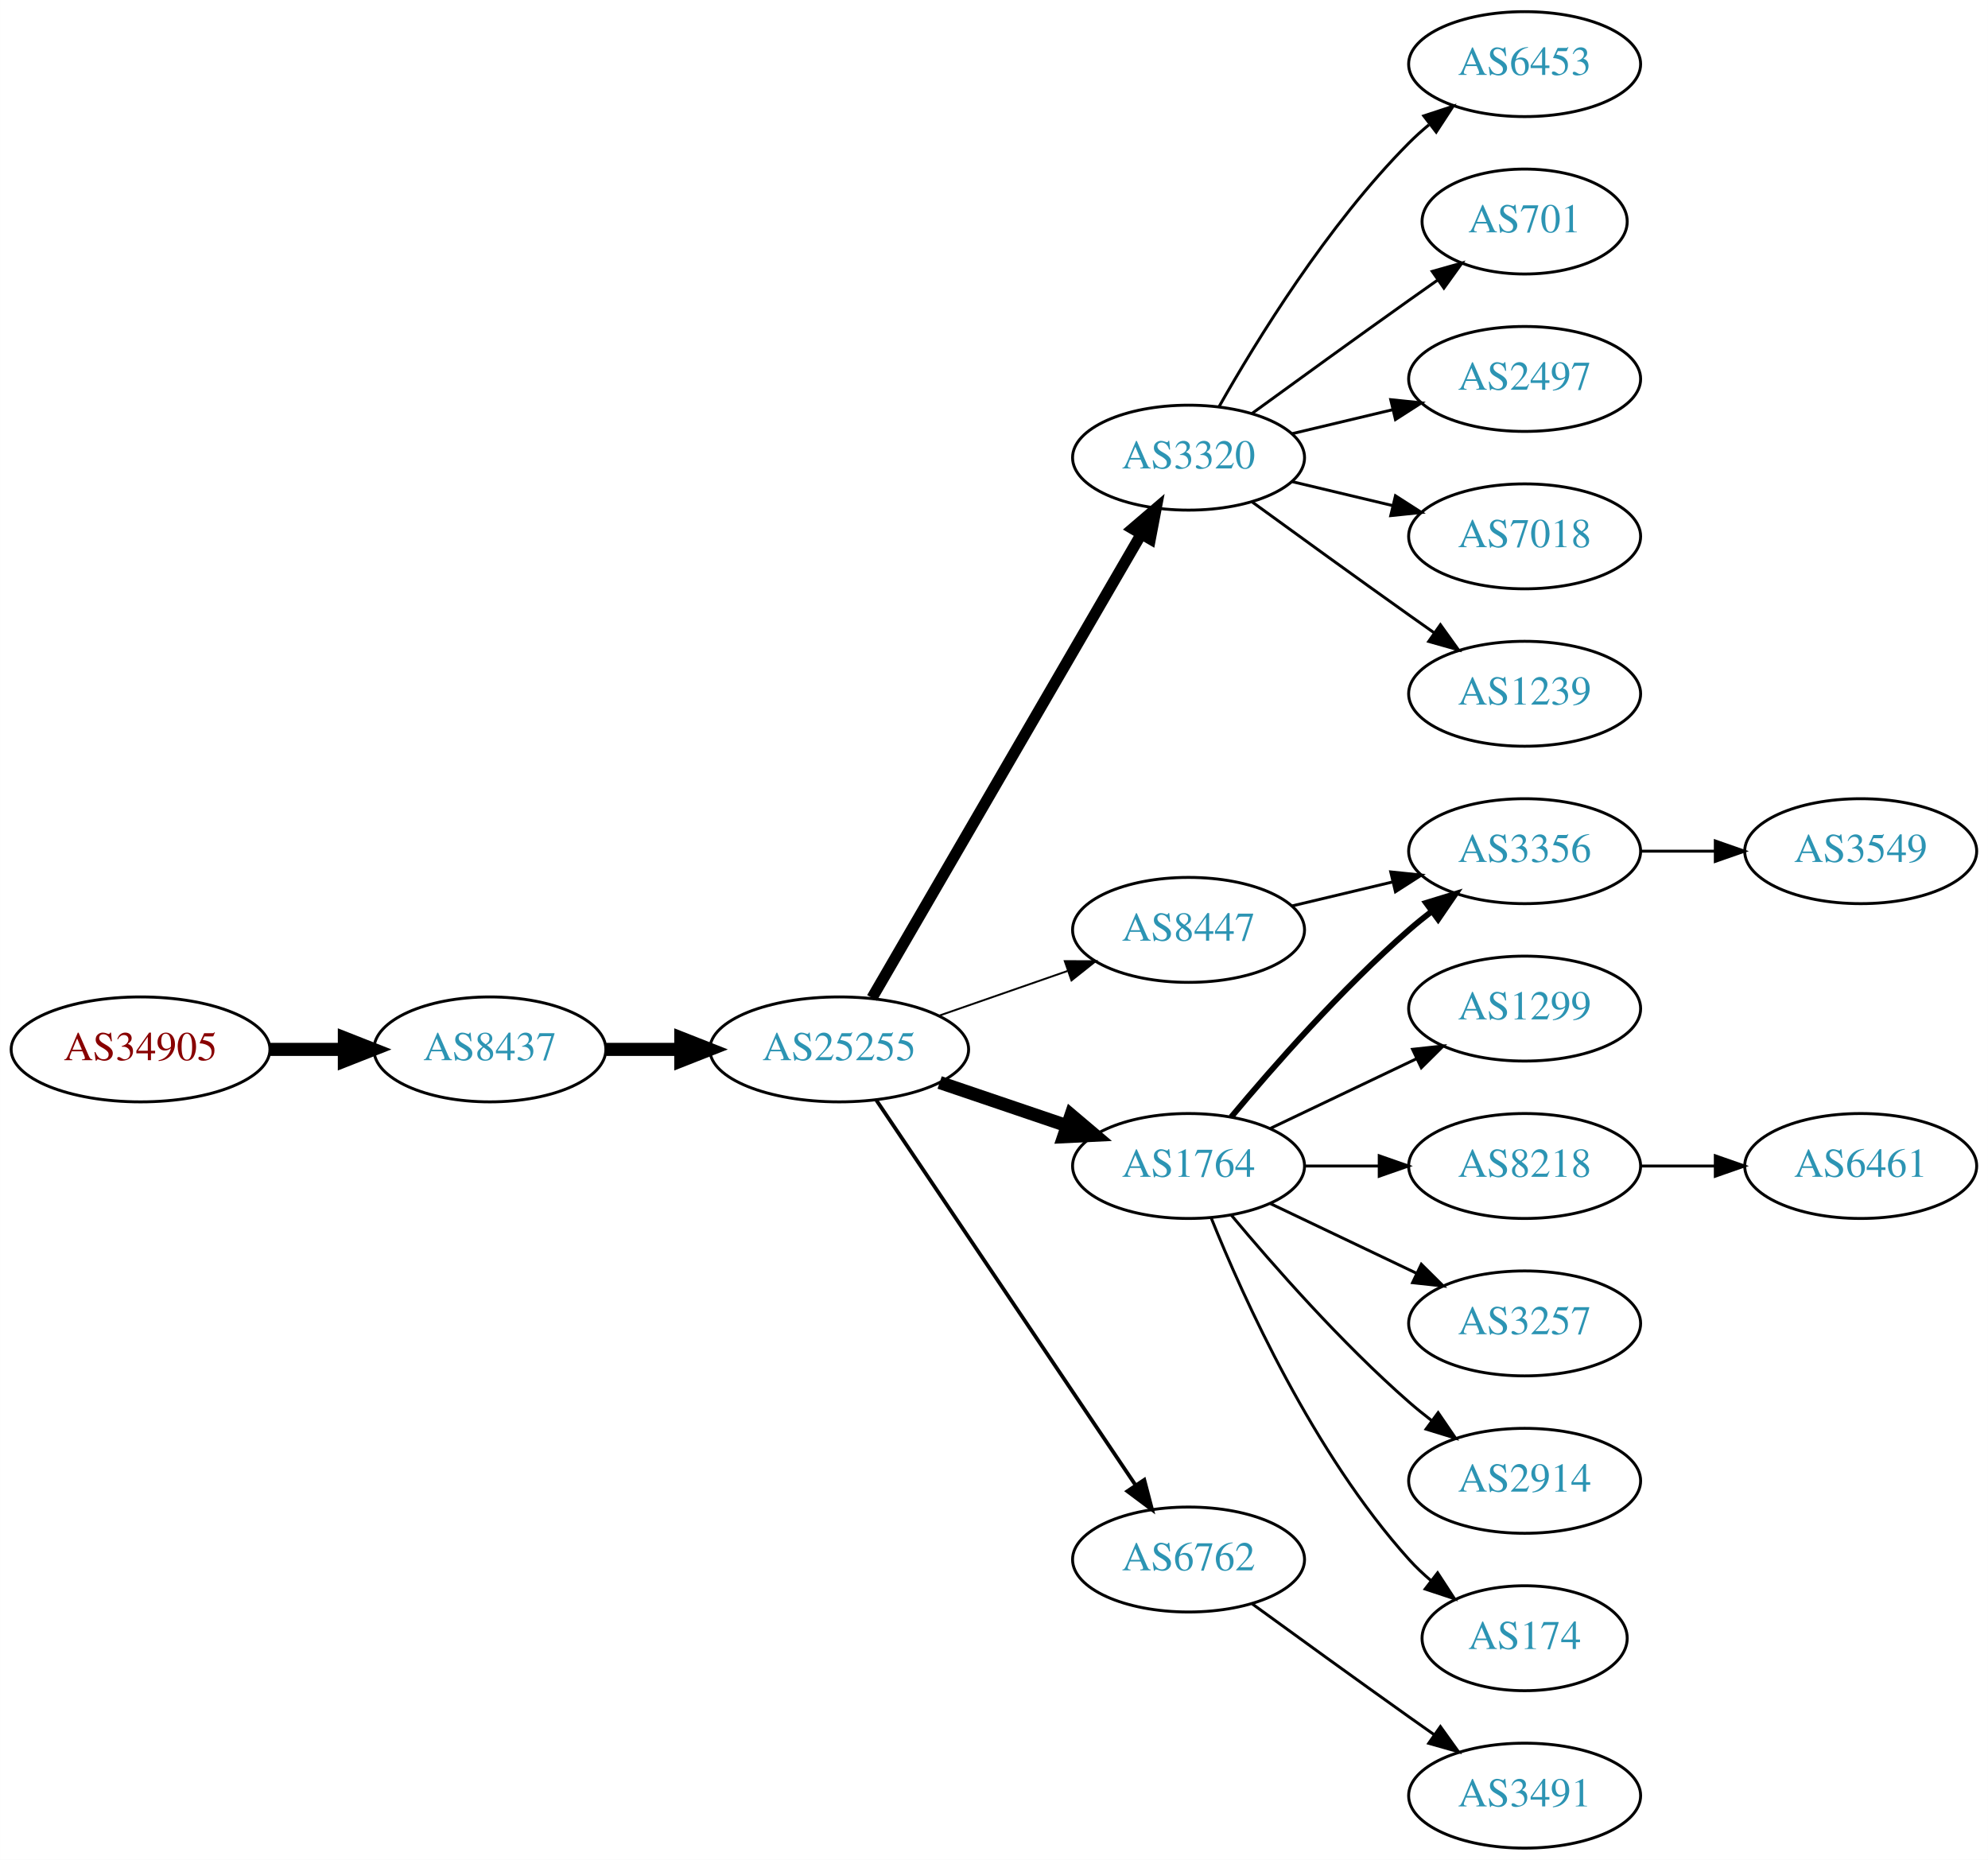
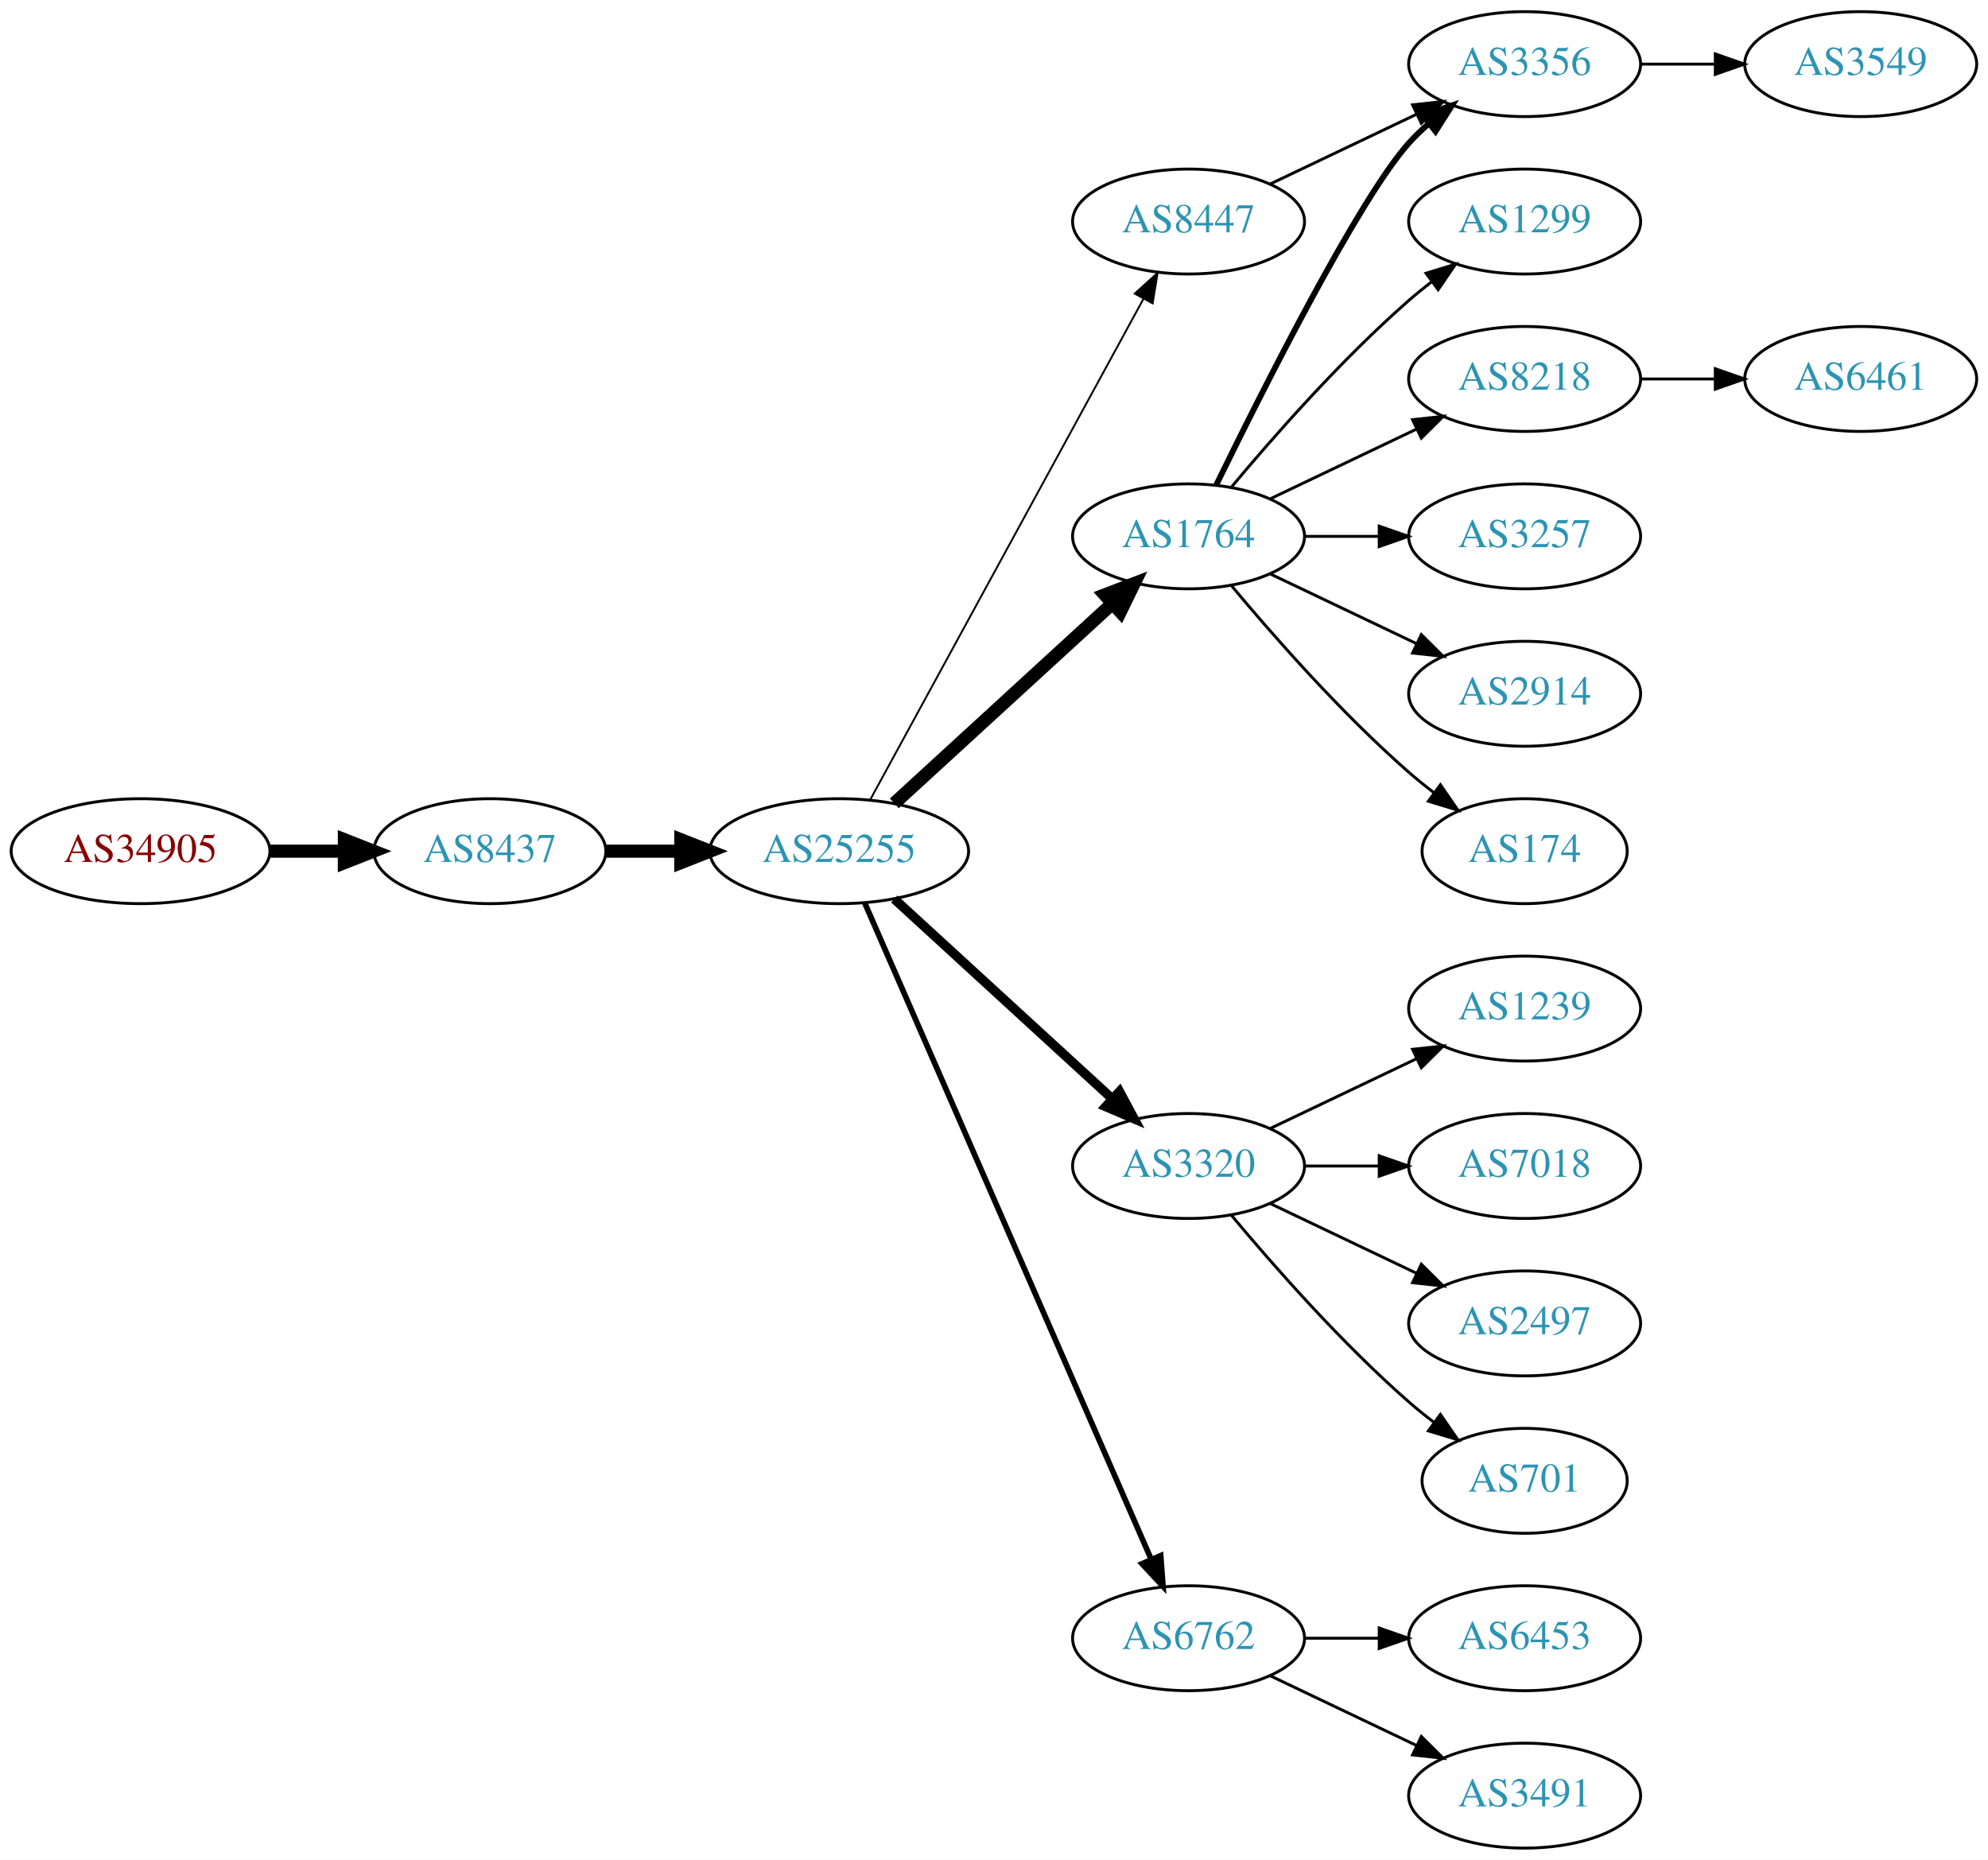
<svg xmlns="http://www.w3.org/2000/svg" xmlns:xlink="http://www.w3.org/1999/xlink" width="682pt" height="638pt" viewBox="0.00 0.00 681.96 638.00">
  <g id="graph0" class="graph" transform="scale(1 1) rotate(0) translate(4 634)">
    <polygon fill="white" stroke="none" points="-4,4 -4,-634 677.956,-634 677.956,4 -4,4" />
    <g id="node1" class="node">
      <g id="a_node1">
        <a xlink:href="/asn/34905" xlink:title="AS34905 ~ Walter-Simmer-Strasse 4 [AT]">
-           <ellipse fill="#ffffff" stroke="black" cx="44.196" cy="-274" rx="44.393" ry="18" />
-           <text text-anchor="middle" x="44.196" y="-270.3" font-family="Times,serif" font-size="14.00" fill="#880000">AS34905</text>
+           <ellipse fill="#ffffff" stroke="black" cx="44.196" cy="-342" rx="44.393" ry="18" />
+           <text text-anchor="middle" x="44.196" y="-338.3" font-family="Times,serif" font-size="14.00" fill="#880000">AS34905</text>
        </a>
      </g>
    </g>
    <g id="node2" class="node">
      <g id="a_node2">
        <a xlink:href="/asn/8437" xlink:title="AS8437 ~ Hutchison Drei Austria GmbH [AT]">
-           <ellipse fill="#ffffff" stroke="black" cx="164.039" cy="-274" rx="39.794" ry="18" />
-           <text text-anchor="middle" x="164.039" y="-270.3" font-family="Times,serif" font-size="14.00" fill="#2c94b3">AS8437</text>
+           <ellipse fill="#ffffff" stroke="black" cx="164.039" cy="-342" rx="39.794" ry="18" />
+           <text text-anchor="middle" x="164.039" y="-338.3" font-family="Times,serif" font-size="14.00" fill="#2c94b3">AS8437</text>
        </a>
      </g>
    </g>
    <g id="edge1" class="edge">
-       <path fill="none" stroke="black" stroke-width="4.5" d="M88.407,-274C96.72,-274 105.482,-274 113.965,-274" />
-       <polygon fill="black" stroke="black" stroke-width="4.5" points="114.123,-277.938 124.123,-274 114.123,-270.063 114.123,-277.938" />
+       <path fill="none" stroke="black" stroke-width="4.5" d="M88.407,-342C96.72,-342 105.482,-342 113.965,-342" />
+       <polygon fill="black" stroke="black" stroke-width="4.5" points="114.123,-345.938 124.123,-342 114.123,-338.063 114.123,-345.938" />
    </g>
    <g id="node3" class="node">
      <g id="a_node3">
        <a xlink:href="/asn/25255" xlink:title="AS25255 ~ ==&gt; TELE2 AUSTRIA &lt;== [AT]">
-           <ellipse fill="#ffffff" stroke="black" cx="283.881" cy="-274" rx="44.393" ry="18" />
-           <text text-anchor="middle" x="283.881" y="-270.3" font-family="Times,serif" font-size="14.00" fill="#2c94b3">AS25255</text>
+           <ellipse fill="#ffffff" stroke="black" cx="283.881" cy="-342" rx="44.393" ry="18" />
+           <text text-anchor="middle" x="283.881" y="-338.3" font-family="Times,serif" font-size="14.00" fill="#2c94b3">AS25255</text>
        </a>
      </g>
    </g>
    <g id="edge2" class="edge">
-       <path fill="none" stroke="black" stroke-width="4.5" d="M203.951,-274C212.054,-274 220.729,-274 229.255,-274" />
-       <polygon fill="black" stroke="black" stroke-width="4.5" points="229.533,-277.938 239.533,-274 229.533,-270.063 229.533,-277.938" />
+       <path fill="none" stroke="black" stroke-width="4.5" d="M203.951,-342C212.054,-342 220.729,-342 229.255,-342" />
+       <polygon fill="black" stroke="black" stroke-width="4.5" points="229.533,-345.938 239.533,-342 229.533,-338.063 229.533,-345.938" />
    </g>
    <g id="node4" class="node">
      <g id="a_node4">
-         <a xlink:href="/asn/3320" xlink:title="AS3320 ~ DTAG [DE]">
-           <ellipse fill="#ffffff" stroke="black" cx="403.724" cy="-477" rx="39.794" ry="18" />
-           <text text-anchor="middle" x="403.724" y="-473.3" font-family="Times,serif" font-size="14.00" fill="#2c94b3">AS3320</text>
+         <a xlink:href="/asn/1764" xlink:title="AS1764 ~ NEXTLAYER-AS [AT]">
+           <ellipse fill="#ffffff" stroke="black" cx="403.724" cy="-450" rx="39.794" ry="18" />
+           <text text-anchor="middle" x="403.724" y="-446.3" font-family="Times,serif" font-size="14.00" fill="#2c94b3">AS1764</text>
        </a>
      </g>
    </g>
    <g id="edge3" class="edge">
-       <path fill="none" stroke="black" stroke-width="3.857" d="M295.133,-291.66C315.905,-327.442 363.053,-408.661 387.455,-450.697" />
-       <polygon fill="black" stroke="black" stroke-width="3.857" points="384.532,-452.634 392.58,-459.526 390.586,-449.12 384.532,-452.634" />
+       <path fill="none" stroke="black" stroke-width="4.5" d="M302.779,-358.403C322.707,-376.667 355.065,-406.322 377.542,-426.921" />
+       <polygon fill="black" stroke="black" stroke-width="4.5" points="375.011,-429.943 385.044,-433.797 380.332,-424.137 375.011,-429.943" />
    </g>
    <g id="node5" class="node">
      <g id="a_node5">
-         <a xlink:href="/asn/1764" xlink:title="AS1764 ~ NEXTLAYER-AS [AT]">
+         <a xlink:href="/asn/3320" xlink:title="AS3320 ~ DTAG [DE]">
          <ellipse fill="#ffffff" stroke="black" cx="403.724" cy="-234" rx="39.794" ry="18" />
-           <text text-anchor="middle" x="403.724" y="-230.3" font-family="Times,serif" font-size="14.00" fill="#2c94b3">AS1764</text>
+           <text text-anchor="middle" x="403.724" y="-230.3" font-family="Times,serif" font-size="14.00" fill="#2c94b3">AS3320</text>
        </a>
      </g>
    </g>
    <g id="edge4" class="edge">
-       <path fill="none" stroke="black" stroke-width="4.5" d="M318.335,-262.645C331.936,-258.028 347.778,-252.651 362.039,-247.81" />
-       <polygon fill="black" stroke="black" stroke-width="4.5" points="363.409,-251.503 371.613,-244.56 360.878,-244.046 363.409,-251.503" />
+       <path fill="none" stroke="black" stroke-width="3.214" d="M302.779,-325.597C322.707,-307.333 355.065,-277.678 377.542,-257.079" />
+       <polygon fill="black" stroke="black" stroke-width="3.214" points="380.036,-259.54 385.044,-250.203 375.307,-254.38 380.036,-259.54" />
    </g>
    <g id="node6" class="node">
      <g id="a_node6">
        <a xlink:href="/asn/6762" xlink:title="AS6762 ~ TELECOM ITALIA SPARKLE S.p.A. [IT]">
-           <ellipse fill="#ffffff" stroke="black" cx="403.724" cy="-99" rx="39.794" ry="18" />
-           <text text-anchor="middle" x="403.724" y="-95.3" font-family="Times,serif" font-size="14.00" fill="#2c94b3">AS6762</text>
+           <ellipse fill="#ffffff" stroke="black" cx="403.724" cy="-72" rx="39.794" ry="18" />
+           <text text-anchor="middle" x="403.724" y="-68.3" font-family="Times,serif" font-size="14.00" fill="#2c94b3">AS6762</text>
        </a>
      </g>
    </g>
    <g id="edge5" class="edge">
-       <path fill="none" stroke="black" stroke-width="1.286" d="M296.611,-256.581C317.488,-225.578 361.176,-160.699 385.48,-124.608" />
-       <polygon fill="black" stroke="black" stroke-width="1.286" points="388.533,-126.341 391.215,-116.091 382.726,-122.431 388.533,-126.341" />
+       <path fill="none" stroke="black" stroke-width="1.929" d="M292.613,-324.285C312.714,-278.229 366.723,-154.486 390.826,-99.261" />
+       <polygon fill="black" stroke="black" stroke-width="1.929" points="394.171,-100.346 394.963,-89.781 387.755,-97.546 394.171,-100.346" />
    </g>
    <g id="node7" class="node">
      <g id="a_node7">
        <a xlink:href="/asn/8447" xlink:title="AS8447 ~ A1 Telekom Austria AG [AT]">
-           <ellipse fill="#ffffff" stroke="black" cx="403.724" cy="-315" rx="39.794" ry="18" />
-           <text text-anchor="middle" x="403.724" y="-311.3" font-family="Times,serif" font-size="14.00" fill="#2c94b3">AS8447</text>
+           <ellipse fill="#ffffff" stroke="black" cx="403.724" cy="-558" rx="39.794" ry="18" />
+           <text text-anchor="middle" x="403.724" y="-554.3" font-family="Times,serif" font-size="14.00" fill="#2c94b3">AS8447</text>
        </a>
      </g>
    </g>
    <g id="edge6" class="edge">
-       <path fill="none" stroke="black" stroke-width="0.643" d="M318.021,-285.53C331.738,-290.302 347.777,-295.883 362.187,-300.896" />
-       <polygon fill="black" stroke="black" stroke-width="0.643" points="361.259,-304.279 371.853,-304.26 363.559,-297.668 361.259,-304.279" />
-     </g>
-     <g id="node17" class="node">
-       <g id="a_node17">
-         <a xlink:href="/asn/6453" xlink:title="AS6453 ~ TATA COMMUNICATIONS (AMERICA) INC [US]">
-           <ellipse fill="#ffffff" stroke="black" cx="519.017" cy="-612" rx="39.794" ry="18" />
-           <text text-anchor="middle" x="519.017" y="-608.3" font-family="Times,serif" font-size="14.00" fill="#2c94b3">AS6453</text>
-         </a>
-       </g>
-     </g>
-     <g id="edge16" class="edge">
-       <path fill="none" stroke="black" d="M414.184,-494.49C426.965,-517.096 451.398,-556.886 479.37,-585 481.481,-587.121 483.777,-589.188 486.163,-591.171" />
-       <polygon fill="black" stroke="black" points="484.415,-594.242 494.478,-597.556 488.678,-588.69 484.415,-594.242" />
-     </g>
-     <g id="node18" class="node">
-       <g id="a_node18">
-         <a xlink:href="/asn/701" xlink:title="AS701 ~ UUNET [US]">
-           <ellipse fill="#ffffff" stroke="black" cx="519.017" cy="-558" rx="35.194" ry="18" />
-           <text text-anchor="middle" x="519.017" y="-554.3" font-family="Times,serif" font-size="14.00" fill="#2c94b3">AS701</text>
-         </a>
-       </g>
-     </g>
-     <g id="edge17" class="edge">
-       <path fill="none" stroke="black" d="M425.572,-492.222C440.506,-503.091 461.12,-518.025 479.37,-531 482.581,-533.282 485.95,-535.661 489.304,-538.018" />
-       <polygon fill="black" stroke="black" points="487.316,-540.899 497.515,-543.77 491.332,-535.166 487.316,-540.899" />
-     </g>
-     <g id="node19" class="node">
-       <g id="a_node19">
-         <a xlink:href="/asn/2497" xlink:title="AS2497 ~ Internet Initiative Japan Inc. [JP]">
-           <ellipse fill="#ffffff" stroke="black" cx="519.017" cy="-504" rx="39.794" ry="18" />
-           <text text-anchor="middle" x="519.017" y="-500.3" font-family="Times,serif" font-size="14.00" fill="#2c94b3">AS2497</text>
-         </a>
-       </g>
-     </g>
-     <g id="edge18" class="edge">
-       <path fill="none" stroke="black" d="M439.331,-485.248C450.202,-487.838 462.357,-490.735 473.799,-493.462" />
-       <polygon fill="black" stroke="black" points="473.082,-496.889 483.621,-495.803 474.705,-490.08 473.082,-496.889" />
-     </g>
-     <g id="node20" class="node">
-       <g id="a_node20">
-         <a xlink:href="/asn/7018" xlink:title="AS7018 ~ AT&amp;T Services, Inc. [US]">
-           <ellipse fill="#ffffff" stroke="black" cx="519.017" cy="-450" rx="39.794" ry="18" />
-           <text text-anchor="middle" x="519.017" y="-446.3" font-family="Times,serif" font-size="14.00" fill="#2c94b3">AS7018</text>
-         </a>
-       </g>
-     </g>
-     <g id="edge19" class="edge">
-       <path fill="none" stroke="black" d="M439.331,-468.752C450.202,-466.162 462.357,-463.265 473.799,-460.538" />
-       <polygon fill="black" stroke="black" points="474.705,-463.92 483.621,-458.197 473.082,-457.111 474.705,-463.92" />
-     </g>
-     <g id="node21" class="node">
-       <g id="a_node21">
-         <a xlink:href="/asn/1239" xlink:title="AS1239 ~ Sprint [US]">
-           <ellipse fill="#ffffff" stroke="black" cx="519.017" cy="-396" rx="39.794" ry="18" />
-           <text text-anchor="middle" x="519.017" y="-392.3" font-family="Times,serif" font-size="14.00" fill="#2c94b3">AS1239</text>
-         </a>
-       </g>
-     </g>
-     <g id="edge20" class="edge">
-       <path fill="none" stroke="black" d="M425.572,-461.778C440.506,-450.909 461.12,-435.975 479.37,-423 482.191,-420.995 485.134,-418.915 488.082,-416.841" />
-       <polygon fill="black" stroke="black" points="490.128,-419.681 496.306,-411.074 486.109,-413.95 490.128,-419.681" />
+       <path fill="none" stroke="black" stroke-width="0.643" d="M294.525,-359.676C315.206,-397.584 363.919,-486.873 388.298,-531.559" />
+       <polygon fill="black" stroke="black" stroke-width="0.643" points="385.25,-533.28 393.112,-540.383 391.395,-529.928 385.25,-533.28" />
    </g>
    <g id="node8" class="node">
      <g id="a_node8">
-         <a xlink:href="/asn/1299" xlink:title="AS1299 ~ Telia Carrier [EU]">
-           <ellipse fill="#ffffff" stroke="black" cx="519.017" cy="-288" rx="39.794" ry="18" />
-           <text text-anchor="middle" x="519.017" y="-284.3" font-family="Times,serif" font-size="14.00" fill="#2c94b3">AS1299</text>
+         <a xlink:href="/asn/3356" xlink:title="AS3356 ~ Level 3 Parent, LLC [US]">
+           <ellipse fill="#ffffff" stroke="black" cx="519.017" cy="-612" rx="39.794" ry="18" />
+           <text text-anchor="middle" x="519.017" y="-608.3" font-family="Times,serif" font-size="14.00" fill="#2c94b3">AS3356</text>
        </a>
      </g>
    </g>
    <g id="edge7" class="edge">
-       <path fill="none" stroke="black" d="M431.86,-246.934C446.854,-254.081 465.675,-263.052 481.898,-270.785" />
-       <polygon fill="black" stroke="black" points="480.569,-274.028 491.102,-275.171 483.581,-267.709 480.569,-274.028" />
+       <path fill="none" stroke="black" stroke-width="2" d="M413.162,-467.511C428.78,-499.509 462.167,-565.893 479.37,-585 481.373,-587.224 483.591,-589.363 485.924,-591.397" />
+       <polygon fill="black" stroke="black" stroke-width="2" points="484.122,-594.433 494.143,-597.873 488.454,-588.935 484.122,-594.433" />
    </g>
    <g id="node9" class="node">
      <g id="a_node9">
-         <a xlink:href="/asn/3356" xlink:title="AS3356 ~ Level 3 Parent, LLC [US]">
-           <ellipse fill="#ffffff" stroke="black" cx="519.017" cy="-342" rx="39.794" ry="18" />
-           <text text-anchor="middle" x="519.017" y="-338.3" font-family="Times,serif" font-size="14.00" fill="#2c94b3">AS3356</text>
+         <a xlink:href="/asn/1299" xlink:title="AS1299 ~ Telia Carrier [EU]">
+           <ellipse fill="#ffffff" stroke="black" cx="519.017" cy="-558" rx="39.794" ry="18" />
+           <text text-anchor="middle" x="519.017" y="-554.3" font-family="Times,serif" font-size="14.00" fill="#2c94b3">AS1299</text>
        </a>
      </g>
    </g>
    <g id="edge8" class="edge">
-       <path fill="none" stroke="black" stroke-width="2" d="M418.354,-250.817C432.636,-267.929 456.183,-294.745 479.37,-315 481.836,-317.154 484.475,-319.294 487.172,-321.372" />
-       <polygon fill="black" stroke="black" stroke-width="2" points="485.197,-324.264 495.326,-327.37 489.345,-318.625 485.197,-324.264" />
+       <path fill="none" stroke="black" d="M418.354,-466.817C432.636,-483.929 456.183,-510.745 479.37,-531 481.836,-533.154 484.475,-535.294 487.172,-537.372" />
+       <polygon fill="black" stroke="black" points="485.197,-540.264 495.326,-543.37 489.345,-534.625 485.197,-540.264" />
    </g>
    <g id="node10" class="node">
      <g id="a_node10">
        <a xlink:href="/asn/8218" xlink:title="AS8218 ~ legacy Neotelecoms [FR]">
-           <ellipse fill="#ffffff" stroke="black" cx="519.017" cy="-234" rx="39.794" ry="18" />
-           <text text-anchor="middle" x="519.017" y="-230.3" font-family="Times,serif" font-size="14.00" fill="#2c94b3">AS8218</text>
+           <ellipse fill="#ffffff" stroke="black" cx="519.017" cy="-504" rx="39.794" ry="18" />
+           <text text-anchor="middle" x="519.017" y="-500.3" font-family="Times,serif" font-size="14.00" fill="#2c94b3">AS8218</text>
        </a>
      </g>
    </g>
    <g id="edge9" class="edge">
-       <path fill="none" stroke="black" d="M443.396,-234C451.599,-234 460.363,-234 468.895,-234" />
-       <polygon fill="black" stroke="black" points="469.134,-237.5 479.134,-234 469.134,-230.5 469.134,-237.5" />
+       <path fill="none" stroke="black" d="M431.86,-462.934C446.854,-470.081 465.675,-479.052 481.898,-486.785" />
+       <polygon fill="black" stroke="black" points="480.569,-490.028 491.102,-491.171 483.581,-483.709 480.569,-490.028" />
    </g>
    <g id="node11" class="node">
      <g id="a_node11">
        <a xlink:href="/asn/3257" xlink:title="AS3257 ~ GTT [DE]">
-           <ellipse fill="#ffffff" stroke="black" cx="519.017" cy="-180" rx="39.794" ry="18" />
-           <text text-anchor="middle" x="519.017" y="-176.3" font-family="Times,serif" font-size="14.00" fill="#2c94b3">AS3257</text>
+           <ellipse fill="#ffffff" stroke="black" cx="519.017" cy="-450" rx="39.794" ry="18" />
+           <text text-anchor="middle" x="519.017" y="-446.3" font-family="Times,serif" font-size="14.00" fill="#2c94b3">AS3257</text>
        </a>
      </g>
    </g>
    <g id="edge10" class="edge">
-       <path fill="none" stroke="black" d="M431.86,-221.066C446.854,-213.919 465.675,-204.948 481.898,-197.215" />
-       <polygon fill="black" stroke="black" points="483.581,-200.291 491.102,-192.829 480.569,-193.972 483.581,-200.291" />
+       <path fill="none" stroke="black" d="M443.396,-450C451.599,-450 460.363,-450 468.895,-450" />
+       <polygon fill="black" stroke="black" points="469.134,-453.5 479.134,-450 469.134,-446.5 469.134,-453.5" />
    </g>
    <g id="node12" class="node">
      <g id="a_node12">
        <a xlink:href="/asn/2914" xlink:title="AS2914 ~ NTT America, Inc. [US]">
-           <ellipse fill="#ffffff" stroke="black" cx="519.017" cy="-126" rx="39.794" ry="18" />
-           <text text-anchor="middle" x="519.017" y="-122.3" font-family="Times,serif" font-size="14.00" fill="#2c94b3">AS2914</text>
+           <ellipse fill="#ffffff" stroke="black" cx="519.017" cy="-396" rx="39.794" ry="18" />
+           <text text-anchor="middle" x="519.017" y="-392.3" font-family="Times,serif" font-size="14.00" fill="#2c94b3">AS2914</text>
        </a>
      </g>
    </g>
    <g id="edge11" class="edge">
-       <path fill="none" stroke="black" d="M418.354,-217.183C432.636,-200.071 456.183,-173.255 479.37,-153 481.836,-150.846 484.475,-148.706 487.172,-146.628" />
-       <polygon fill="black" stroke="black" points="489.345,-149.375 495.326,-140.63 485.197,-143.736 489.345,-149.375" />
+       <path fill="none" stroke="black" d="M431.86,-437.066C446.854,-429.919 465.675,-420.948 481.898,-413.215" />
+       <polygon fill="black" stroke="black" points="483.581,-416.291 491.102,-408.829 480.569,-409.972 483.581,-416.291" />
    </g>
    <g id="node13" class="node">
      <g id="a_node13">
        <a xlink:href="/asn/174" xlink:title="AS174 ~ Cogent Communications [US]">
-           <ellipse fill="#ffffff" stroke="black" cx="519.017" cy="-72" rx="35.194" ry="18" />
-           <text text-anchor="middle" x="519.017" y="-68.3" font-family="Times,serif" font-size="14.00" fill="#2c94b3">AS174</text>
+           <ellipse fill="#ffffff" stroke="black" cx="519.017" cy="-342" rx="35.194" ry="18" />
+           <text text-anchor="middle" x="519.017" y="-338.3" font-family="Times,serif" font-size="14.00" fill="#2c94b3">AS174</text>
        </a>
      </g>
    </g>
    <g id="edge12" class="edge">
-       <path fill="none" stroke="black" d="M411.472,-216.213C422.523,-188.757 446.576,-135.422 479.37,-99 481.686,-96.428 484.291,-93.969 487.026,-91.657" />
-       <polygon fill="black" stroke="black" points="489.164,-94.428 494.949,-85.552 484.892,-88.883 489.164,-94.428" />
+       <path fill="none" stroke="black" d="M418.354,-433.183C432.636,-416.071 456.183,-389.255 479.37,-369 482.04,-366.668 484.913,-364.352 487.843,-362.114" />
+       <polygon fill="black" stroke="black" points="490.121,-364.784 496.134,-356.061 485.994,-359.13 490.121,-364.784" />
    </g>
    <g id="node16" class="node">
      <g id="a_node16">
+         <a xlink:href="/asn/1239" xlink:title="AS1239 ~ Sprint [US]">
+           <ellipse fill="#ffffff" stroke="black" cx="519.017" cy="-288" rx="39.794" ry="18" />
+           <text text-anchor="middle" x="519.017" y="-284.3" font-family="Times,serif" font-size="14.00" fill="#2c94b3">AS1239</text>
+         </a>
+       </g>
+     </g>
+     <g id="edge15" class="edge">
+       <path fill="none" stroke="black" d="M431.86,-246.934C446.854,-254.081 465.675,-263.052 481.898,-270.785" />
+       <polygon fill="black" stroke="black" points="480.569,-274.028 491.102,-275.171 483.581,-267.709 480.569,-274.028" />
+     </g>
+     <g id="node17" class="node">
+       <g id="a_node17">
+         <a xlink:href="/asn/7018" xlink:title="AS7018 ~ AT&amp;T Services, Inc. [US]">
+           <ellipse fill="#ffffff" stroke="black" cx="519.017" cy="-234" rx="39.794" ry="18" />
+           <text text-anchor="middle" x="519.017" y="-230.3" font-family="Times,serif" font-size="14.00" fill="#2c94b3">AS7018</text>
+         </a>
+       </g>
+     </g>
+     <g id="edge16" class="edge">
+       <path fill="none" stroke="black" d="M443.396,-234C451.599,-234 460.363,-234 468.895,-234" />
+       <polygon fill="black" stroke="black" points="469.134,-237.5 479.134,-234 469.134,-230.5 469.134,-237.5" />
+     </g>
+     <g id="node18" class="node">
+       <g id="a_node18">
+         <a xlink:href="/asn/2497" xlink:title="AS2497 ~ Internet Initiative Japan Inc. [JP]">
+           <ellipse fill="#ffffff" stroke="black" cx="519.017" cy="-180" rx="39.794" ry="18" />
+           <text text-anchor="middle" x="519.017" y="-176.3" font-family="Times,serif" font-size="14.00" fill="#2c94b3">AS2497</text>
+         </a>
+       </g>
+     </g>
+     <g id="edge17" class="edge">
+       <path fill="none" stroke="black" d="M431.86,-221.066C446.854,-213.919 465.675,-204.948 481.898,-197.215" />
+       <polygon fill="black" stroke="black" points="483.581,-200.291 491.102,-192.829 480.569,-193.972 483.581,-200.291" />
+     </g>
+     <g id="node19" class="node">
+       <g id="a_node19">
+         <a xlink:href="/asn/701" xlink:title="AS701 ~ UUNET [US]">
+           <ellipse fill="#ffffff" stroke="black" cx="519.017" cy="-126" rx="35.194" ry="18" />
+           <text text-anchor="middle" x="519.017" y="-122.3" font-family="Times,serif" font-size="14.00" fill="#2c94b3">AS701</text>
+         </a>
+       </g>
+     </g>
+     <g id="edge18" class="edge">
+       <path fill="none" stroke="black" d="M418.354,-217.183C432.636,-200.071 456.183,-173.255 479.37,-153 482.04,-150.668 484.913,-148.352 487.843,-146.114" />
+       <polygon fill="black" stroke="black" points="490.121,-148.784 496.134,-140.061 485.994,-143.13 490.121,-148.784" />
+     </g>
+     <g id="node20" class="node">
+       <g id="a_node20">
+         <a xlink:href="/asn/6453" xlink:title="AS6453 ~ TATA COMMUNICATIONS (AMERICA) INC [US]">
+           <ellipse fill="#ffffff" stroke="black" cx="519.017" cy="-72" rx="39.794" ry="18" />
+           <text text-anchor="middle" x="519.017" y="-68.3" font-family="Times,serif" font-size="14.00" fill="#2c94b3">AS6453</text>
+         </a>
+       </g>
+     </g>
+     <g id="edge19" class="edge">
+       <path fill="none" stroke="black" d="M443.396,-72C451.599,-72 460.363,-72 468.895,-72" />
+       <polygon fill="black" stroke="black" points="469.134,-75.5 479.134,-72 469.134,-68.5 469.134,-75.5" />
+     </g>
+     <g id="node21" class="node">
+       <g id="a_node21">
        <a xlink:href="/asn/3491" xlink:title="AS3491 ~ PCCW Global, Inc. [US]">
          <ellipse fill="#ffffff" stroke="black" cx="519.017" cy="-18" rx="39.794" ry="18" />
          <text text-anchor="middle" x="519.017" y="-14.3" font-family="Times,serif" font-size="14.00" fill="#2c94b3">AS3491</text>
        </a>
      </g>
    </g>
-     <g id="edge15" class="edge">
-       <path fill="none" stroke="black" d="M425.572,-83.778C440.506,-72.909 461.12,-57.975 479.37,-45 482.191,-42.995 485.134,-40.915 488.082,-38.841" />
-       <polygon fill="black" stroke="black" points="490.128,-41.681 496.306,-33.074 486.109,-35.95 490.128,-41.681" />
+     <g id="edge20" class="edge">
+       <path fill="none" stroke="black" d="M431.86,-59.066C446.854,-51.919 465.675,-42.948 481.898,-35.215" />
+       <polygon fill="black" stroke="black" points="483.581,-38.291 491.102,-30.829 480.569,-31.972 483.581,-38.291" />
    </g>
    <g id="edge21" class="edge">
-       <path fill="none" stroke="black" d="M439.331,-323.248C450.202,-325.838 462.357,-328.735 473.799,-331.462" />
-       <polygon fill="black" stroke="black" points="473.082,-334.889 483.621,-333.803 474.705,-328.08 473.082,-334.889" />
+       <path fill="none" stroke="black" d="M431.86,-570.934C446.854,-578.081 465.675,-587.052 481.898,-594.785" />
+       <polygon fill="black" stroke="black" points="480.569,-598.028 491.102,-599.171 483.581,-591.709 480.569,-598.028" />
    </g>
    <g id="node14" class="node">
      <g id="a_node14">
        <a xlink:href="/asn/3549" xlink:title="AS3549 ~ Level 3 Parent, LLC [US]">
-           <ellipse fill="#ffffff" stroke="black" cx="634.31" cy="-342" rx="39.794" ry="18" />
-           <text text-anchor="middle" x="634.31" y="-338.3" font-family="Times,serif" font-size="14.00" fill="#2c94b3">AS3549</text>
+           <ellipse fill="#ffffff" stroke="black" cx="634.31" cy="-612" rx="39.794" ry="18" />
+           <text text-anchor="middle" x="634.31" y="-608.3" font-family="Times,serif" font-size="14.00" fill="#2c94b3">AS3549</text>
        </a>
      </g>
    </g>
    <g id="edge13" class="edge">
-       <path fill="none" stroke="black" d="M558.689,-342C566.892,-342 575.656,-342 584.188,-342" />
-       <polygon fill="black" stroke="black" points="584.427,-345.5 594.427,-342 584.427,-338.5 584.427,-345.5" />
+       <path fill="none" stroke="black" d="M558.689,-612C566.892,-612 575.656,-612 584.188,-612" />
+       <polygon fill="black" stroke="black" points="584.427,-615.5 594.427,-612 584.427,-608.5 584.427,-615.5" />
    </g>
    <g id="node15" class="node">
      <g id="a_node15">
        <a xlink:href="/asn/6461" xlink:title="AS6461 ~ Zayo Bandwidth [US]">
-           <ellipse fill="#ffffff" stroke="black" cx="634.31" cy="-234" rx="39.794" ry="18" />
-           <text text-anchor="middle" x="634.31" y="-230.3" font-family="Times,serif" font-size="14.00" fill="#2c94b3">AS6461</text>
+           <ellipse fill="#ffffff" stroke="black" cx="634.31" cy="-504" rx="39.794" ry="18" />
+           <text text-anchor="middle" x="634.31" y="-500.3" font-family="Times,serif" font-size="14.00" fill="#2c94b3">AS6461</text>
        </a>
      </g>
    </g>
    <g id="edge14" class="edge">
-       <path fill="none" stroke="black" d="M558.689,-234C566.892,-234 575.656,-234 584.188,-234" />
-       <polygon fill="black" stroke="black" points="584.427,-237.5 594.427,-234 584.427,-230.5 584.427,-237.5" />
+       <path fill="none" stroke="black" d="M558.689,-504C566.892,-504 575.656,-504 584.188,-504" />
+       <polygon fill="black" stroke="black" points="584.427,-507.5 594.427,-504 584.427,-500.5 584.427,-507.5" />
    </g>
  </g>
</svg>
